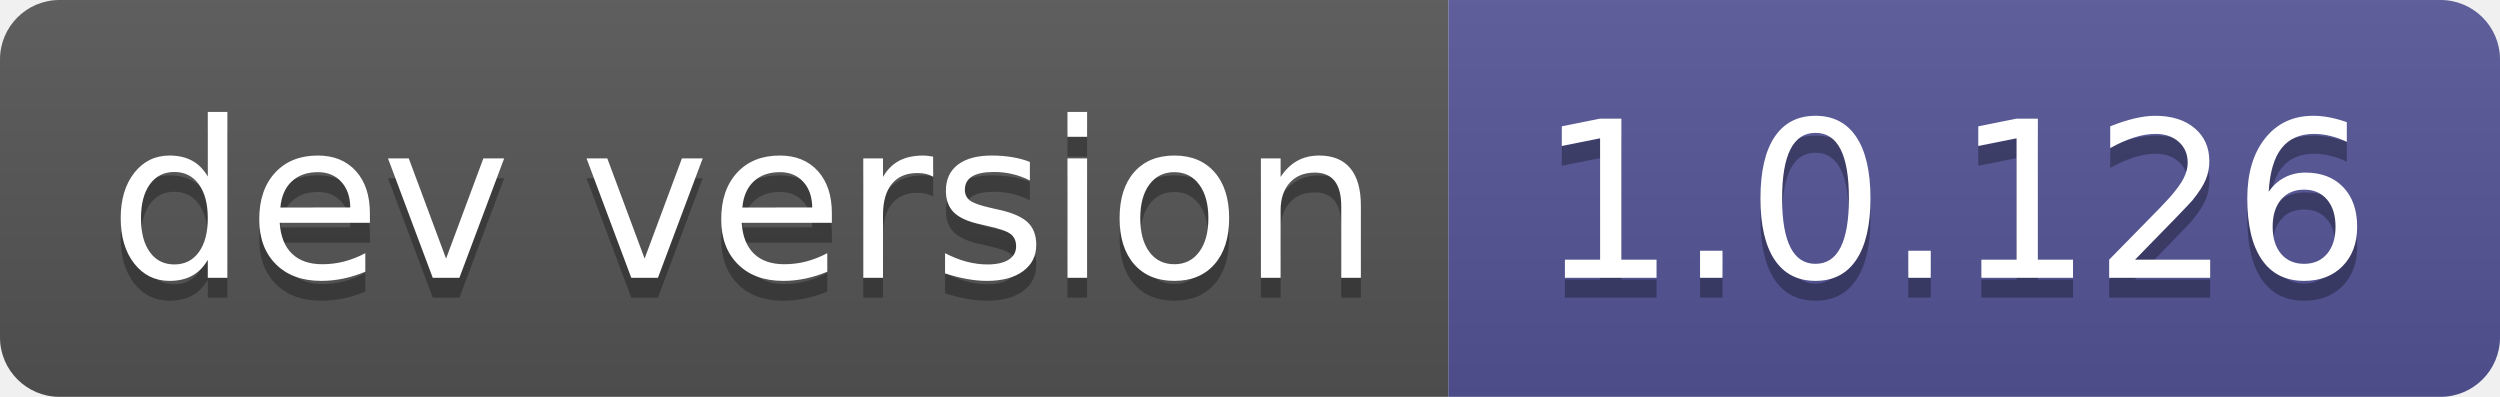
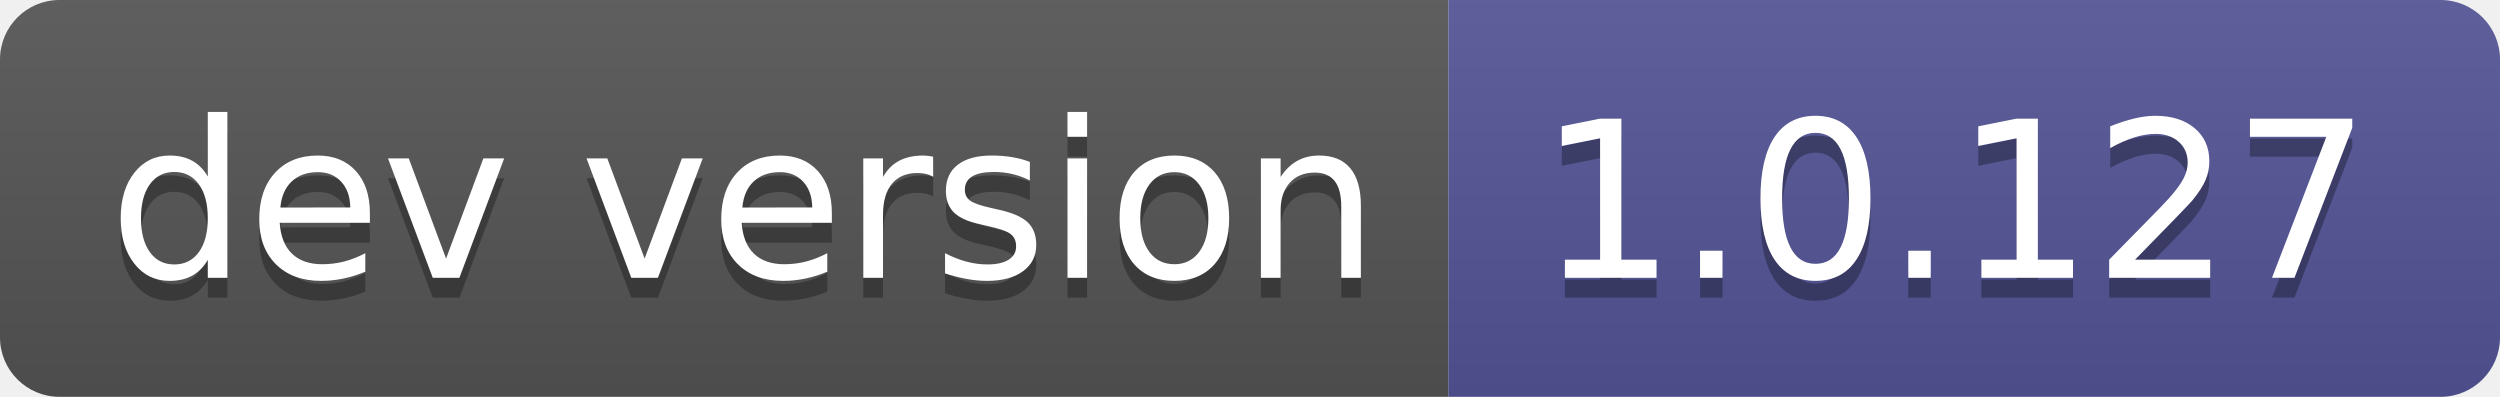
- <svg xmlns="http://www.w3.org/2000/svg" width="126" height="20" role="img" aria-label="dev version: 1.0.126">
+ <svg xmlns="http://www.w3.org/2000/svg" width="126" height="20" role="img" aria-label="dev version: 1.0.127">
  <linearGradient id="s" x2="0" y2="100%">
    <stop offset="0" stop-color="#bbb" stop-opacity=".1" />
    <stop offset="1" stop-opacity=".1" />
  </linearGradient>
  <clipPath id="r">
    <rect width="126" height="20" rx="3" fill="#fff" />
  </clipPath>
  <g clip-path="url(#r)">
    <rect width="73" height="20" fill="#555" />
    <rect x="73" width="53" height="20" fill="#535597" />
    <rect width="126" height="20" fill="url(#s)" />
  </g>
  <g fill="#fff" text-anchor="middle" font-family="Verdana,Geneva,DejaVu Sans,sans-serif" text-rendering="geometricPrecision" font-size="110">
    <text aria-hidden="true" x="375" y="150" fill="#010101" fill-opacity=".3" transform="scale(.1)" textLength="630">dev version</text>
    <text x="375" y="140" transform="scale(.1)" fill="#fff" textLength="630">dev version</text>
-     <text aria-hidden="true" x="985" y="150" fill="#010101" fill-opacity=".3" transform="scale(.1)" textLength="430">1.0.126</text>
-     <text x="985" y="140" transform="scale(.1)" fill="#fff" textLength="430">1.0.126</text>
+     <text aria-hidden="true" x="985" y="150" fill="#010101" fill-opacity=".3" transform="scale(.1)" textLength="430">1.0.127</text>
+     <text x="985" y="140" transform="scale(.1)" fill="#fff" textLength="430">1.0.127</text>
  </g>
</svg>
